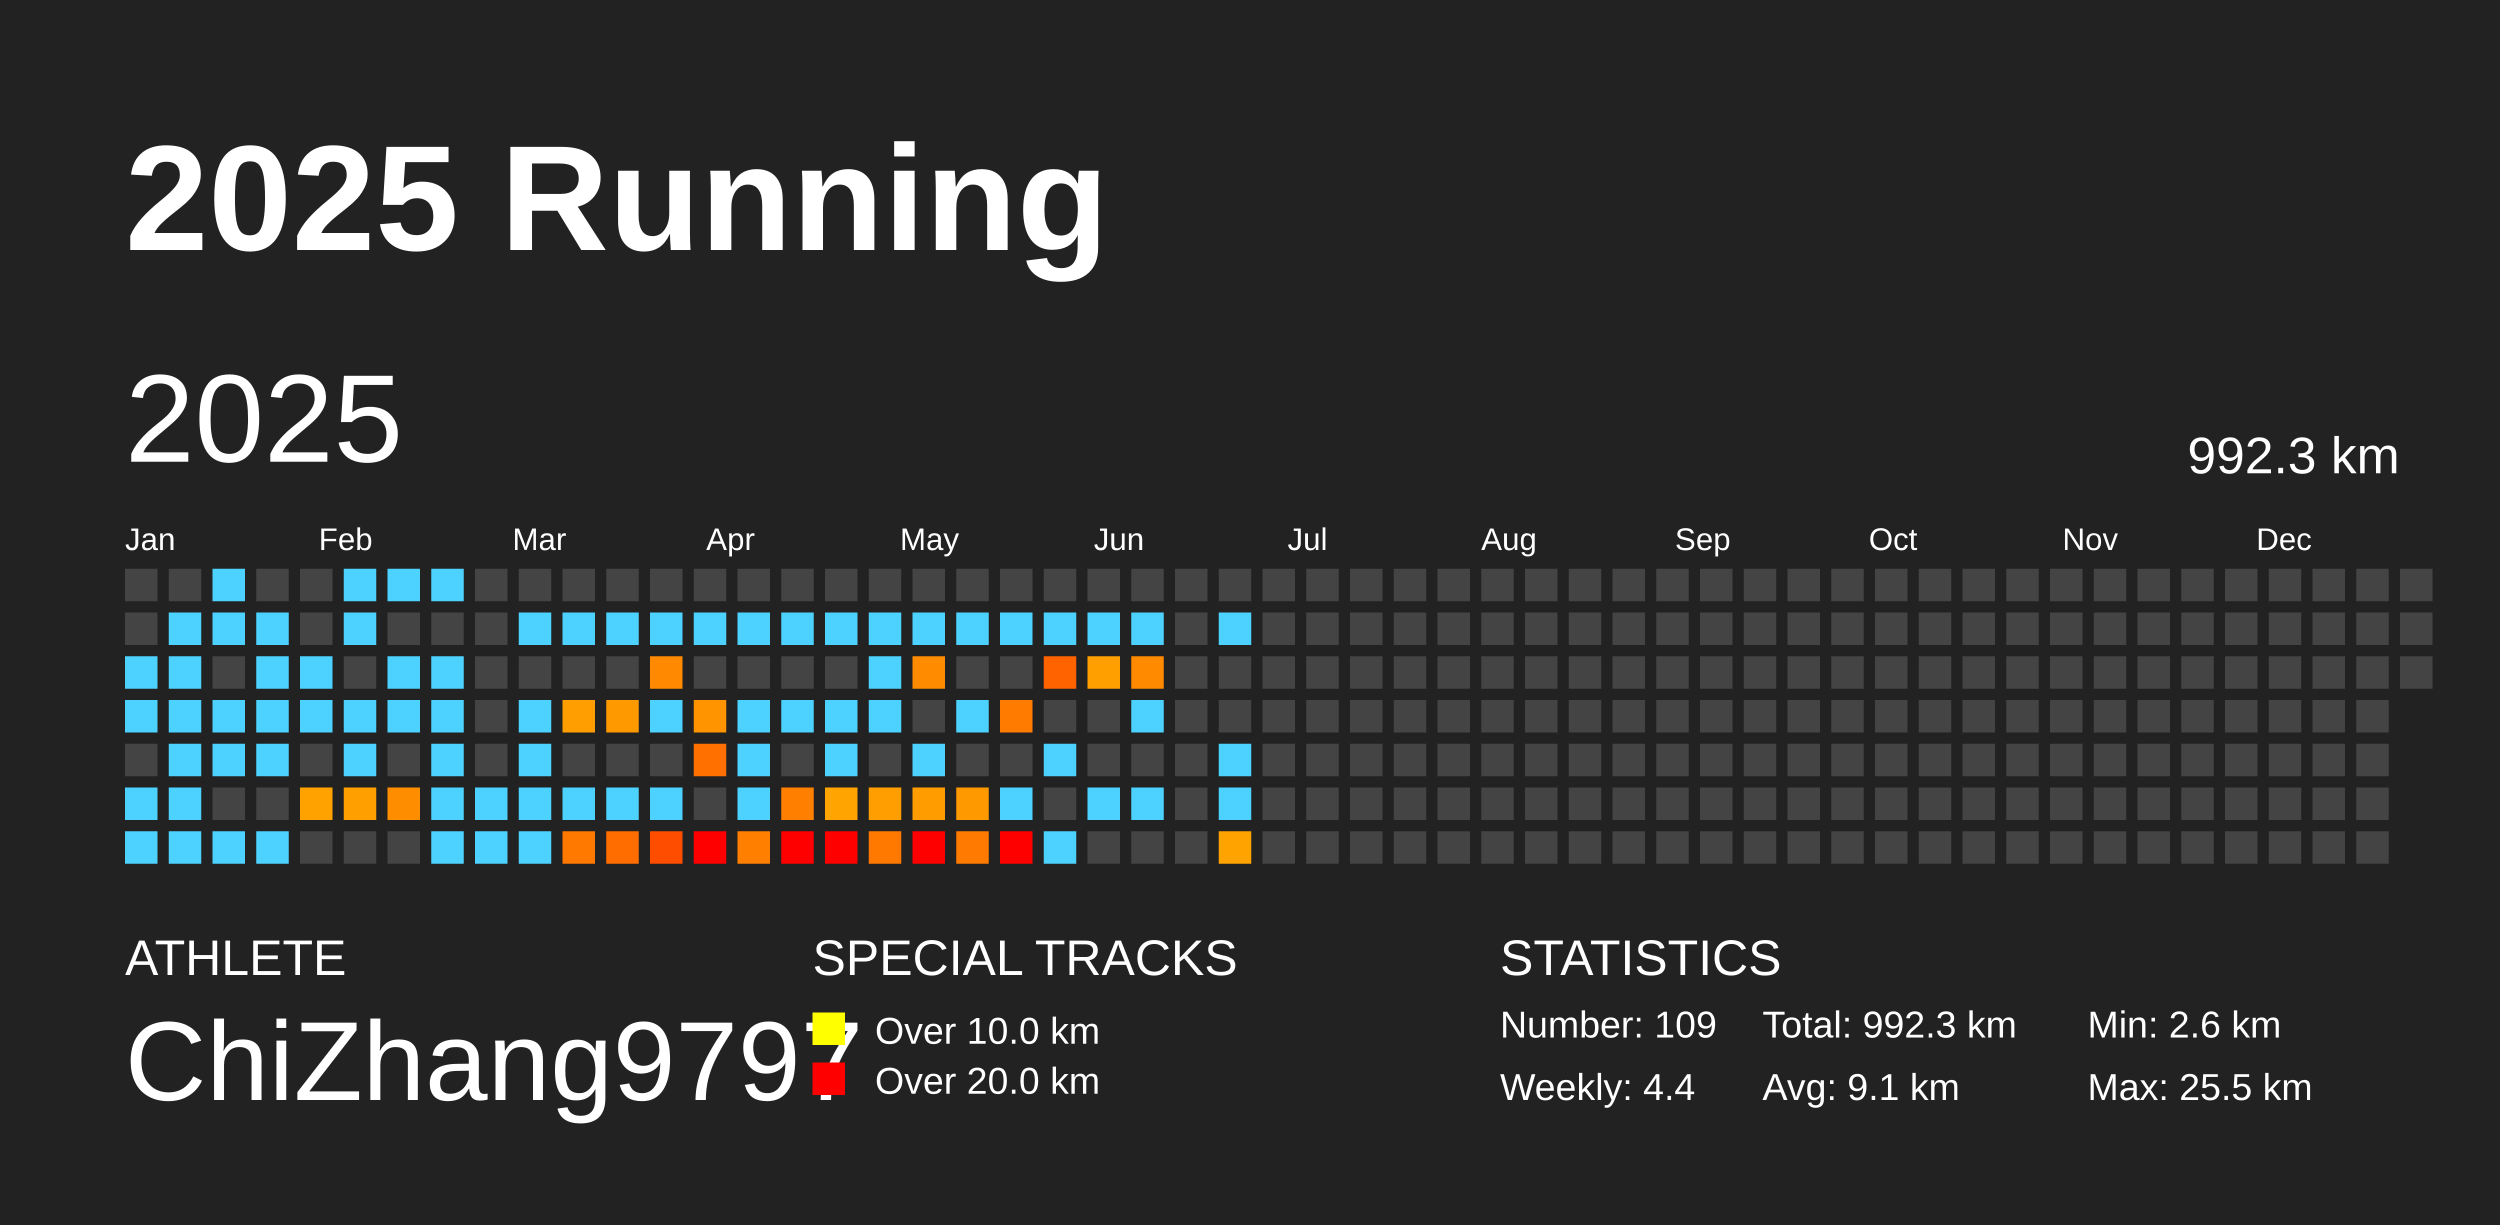
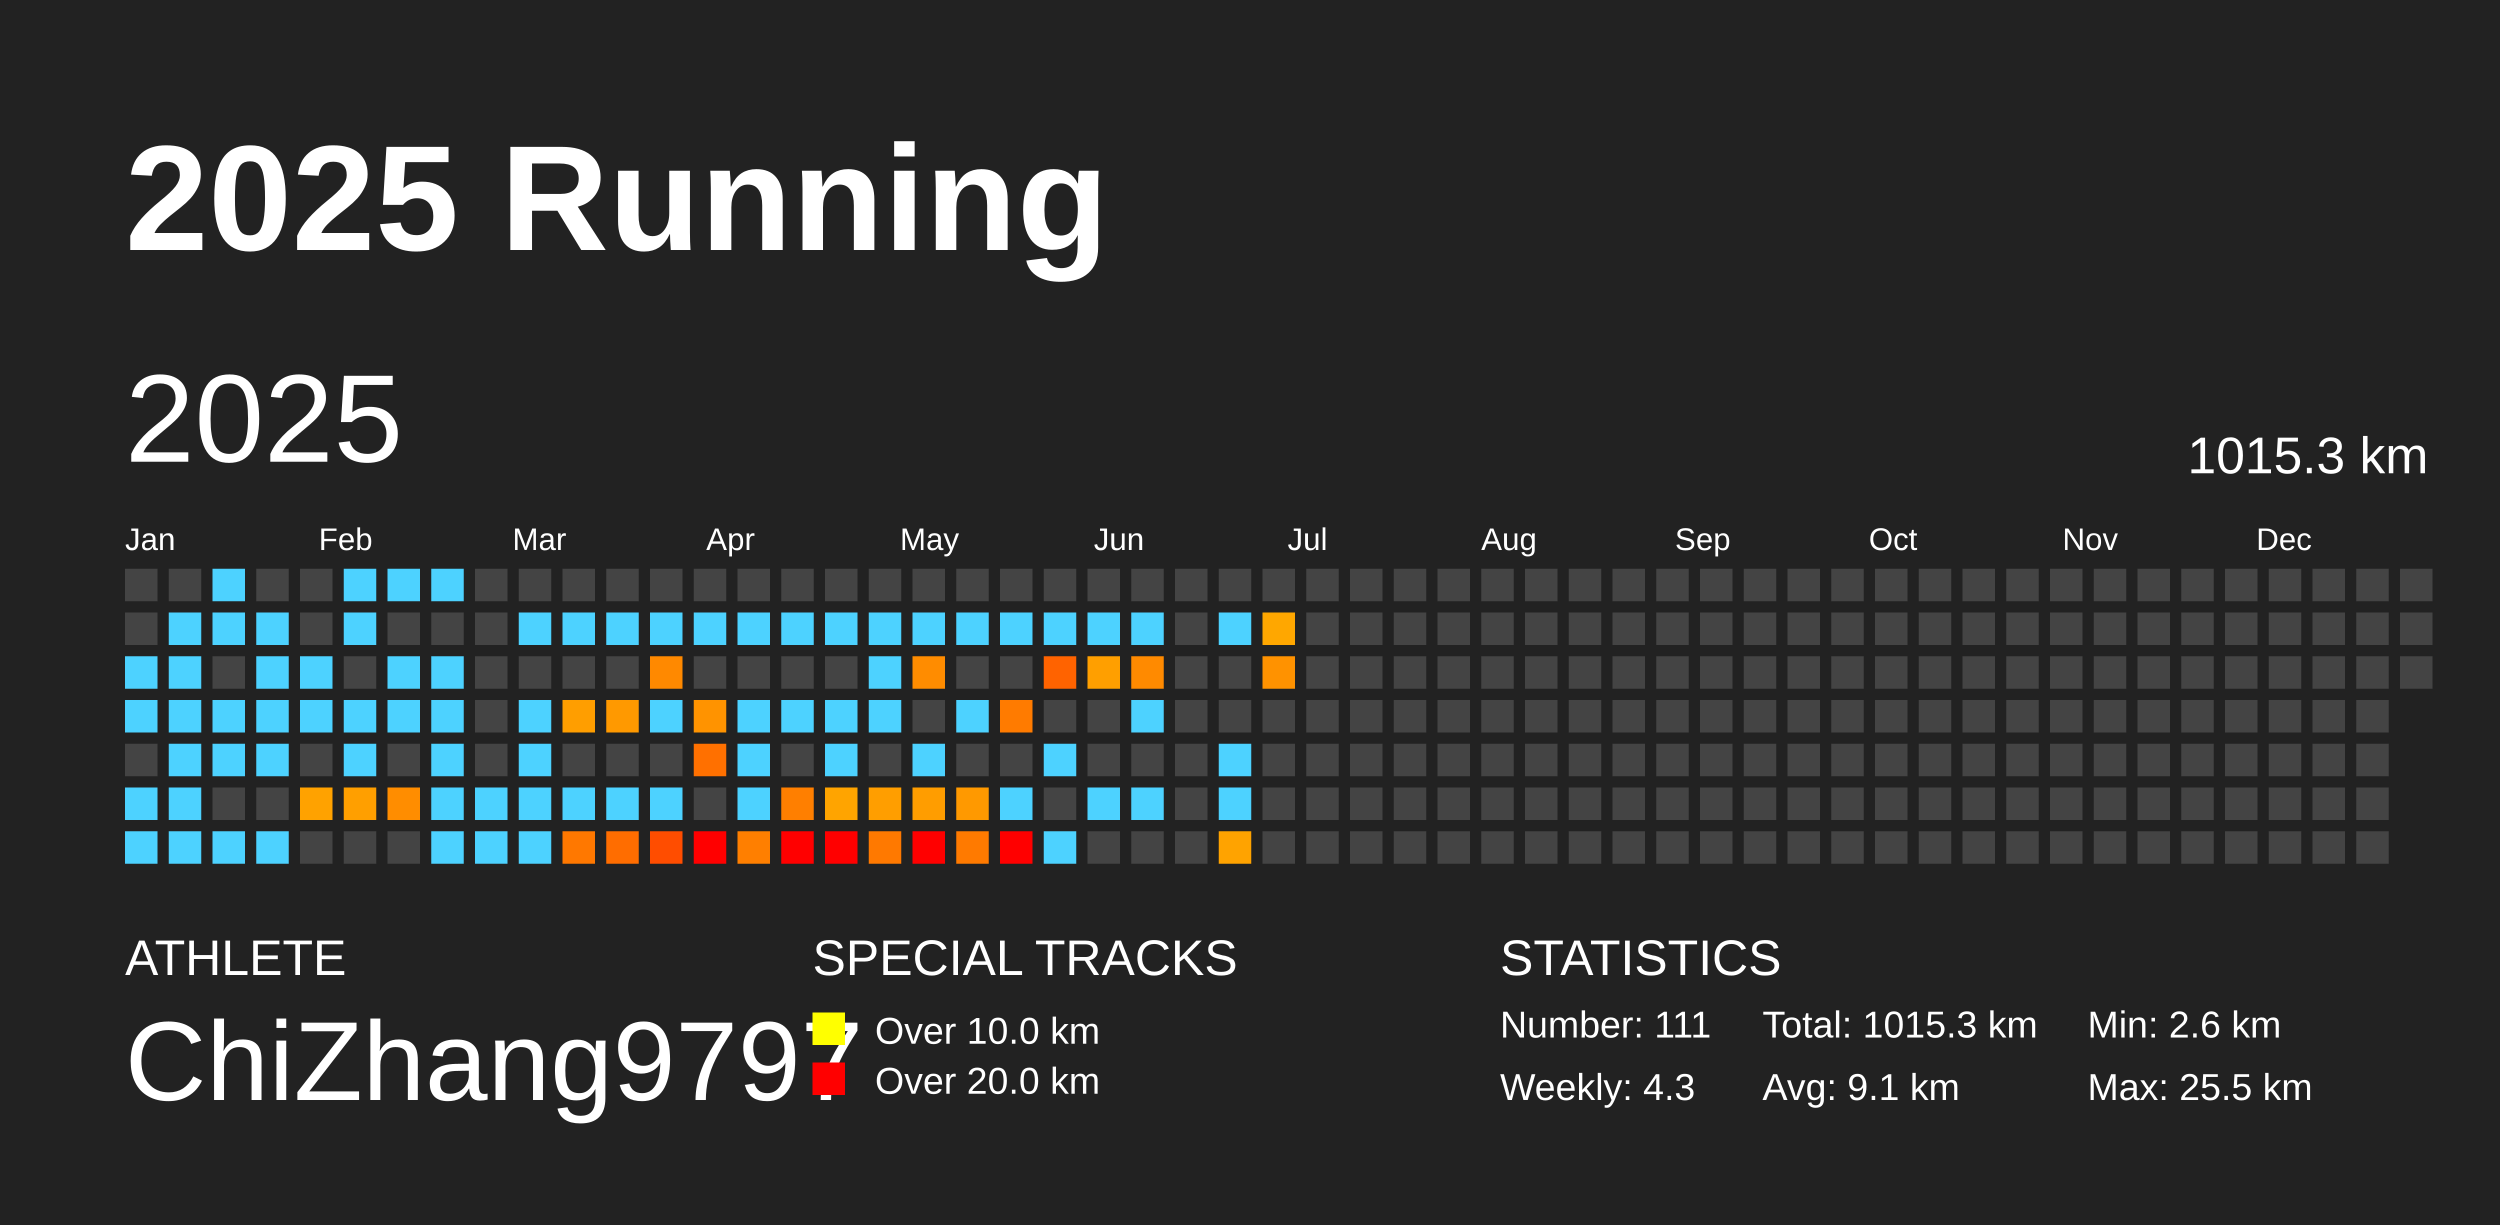
<svg xmlns="http://www.w3.org/2000/svg" baseProfile="full" height="98mm" version="1.1" viewBox="0,0,200,98" width="200mm">
  <defs />
  <rect fill="#222222" height="98" width="200" x="0" y="0" />
  <text fill="#FFFFFF" style="font-size:12px; font-family:Arial; font-weight:bold;" x="10" y="20">2025 Running</text>
  <text fill="#FFFFFF" style="font-size:4px; font-family:Arial" x="10" y="78">ATHLETE</text>
  <text fill="#FFFFFF" style="font-size:9px; font-family:Arial" x="10" y="88">ChiZhang9797</text>
  <text fill="#FFFFFF" style="font-size:4px; font-family:Arial" x="65" y="78">SPECIAL TRACKS</text>
  <rect fill="yellow" height="2.6" width="2.6" x="65" y="81" />
  <text fill="#FFFFFF" style="font-size:3px; font-family:Arial" x="70" y="83.5">Over 10.0 km</text>
  <rect fill="red" height="2.6" width="2.6" x="65" y="85" />
  <text fill="#FFFFFF" style="font-size:3px; font-family:Arial" x="70" y="87.5">Over 20.0 km</text>
  <text fill="#FFFFFF" style="font-size:4px; font-family:Arial" x="120" y="78">STATISTICS</text>
-   <text fill="#FFFFFF" style="font-size:3px; font-family:Arial" x="120" y="83">Number: 109</text>
-   <text fill="#FFFFFF" style="font-size:3px; font-family:Arial" x="120" y="88">Weekly: 4.4</text>
-   <text fill="#FFFFFF" style="font-size:3px; font-family:Arial" x="141" y="83">Total: 992.3 km</text>
+   <text fill="#FFFFFF" style="font-size:3px; font-family:Arial" x="120" y="83">Number: 111</text>
+   <text fill="#FFFFFF" style="font-size:3px; font-family:Arial" x="120" y="88">Weekly: 4.3</text>
+   <text fill="#FFFFFF" style="font-size:3px; font-family:Arial" x="141" y="83">Total: 1015.3 km</text>
  <text fill="#FFFFFF" style="font-size:3px; font-family:Arial" x="141" y="88">Avg: 9.1 km</text>
  <text fill="#FFFFFF" style="font-size:3px; font-family:Arial" x="167" y="83">Min: 2.6 km</text>
  <text fill="#FFFFFF" style="font-size:3px; font-family:Arial" x="167" y="88">Max: 25.5 km</text>
  <text dominant-baseline="hanging" fill="#FFFFFF" style="font-size:10.0px; font-family:Arial;" x="10" y="30">2025</text>
-   <text dominant-baseline="hanging" fill="#FFFFFF" style="font-size:4.125px; font-family:Arial;" x="175" y="35">992.3 km</text>
+   <text dominant-baseline="hanging" fill="#FFFFFF" style="font-size:4.125px; font-family:Arial;" x="175" y="35">1015.3 km</text>
  <text fill="#FFFFFF" style="font-size:2.5px; font-family:Arial" x="10.0" y="44">Jan</text>
  <text fill="#FFFFFF" style="font-size:2.5px; font-family:Arial" x="25.5" y="44">Feb</text>
  <text fill="#FFFFFF" style="font-size:2.5px; font-family:Arial" x="41.0" y="44">Mar</text>
  <text fill="#FFFFFF" style="font-size:2.5px; font-family:Arial" x="56.5" y="44">Apr</text>
  <text fill="#FFFFFF" style="font-size:2.5px; font-family:Arial" x="72.0" y="44">May</text>
  <text fill="#FFFFFF" style="font-size:2.5px; font-family:Arial" x="87.5" y="44">Jun</text>
  <text fill="#FFFFFF" style="font-size:2.5px; font-family:Arial" x="103.0" y="44">Jul</text>
  <text fill="#FFFFFF" style="font-size:2.5px; font-family:Arial" x="118.5" y="44">Aug</text>
  <text fill="#FFFFFF" style="font-size:2.5px; font-family:Arial" x="134.0" y="44">Sep</text>
  <text fill="#FFFFFF" style="font-size:2.5px; font-family:Arial" x="149.5" y="44">Oct</text>
  <text fill="#FFFFFF" style="font-size:2.5px; font-family:Arial" x="165.0" y="44">Nov</text>
  <text fill="#FFFFFF" style="font-size:2.5px; font-family:Arial" x="180.5" y="44">Dec</text>
  <rect fill="#444444" height="2.6" width="2.6" x="10.0" y="45.5" />
  <rect fill="#444444" height="2.6" width="2.6" x="10.0" y="49.0" />
  <rect fill="#4dd2ff" height="2.6" width="2.6" x="10.0" y="52.5" />
  <rect fill="#4dd2ff" height="2.6" width="2.6" x="10.0" y="56.0" />
  <rect fill="#444444" height="2.6" width="2.6" x="10.0" y="59.5" />
  <rect fill="#4dd2ff" height="2.6" width="2.6" x="10.0" y="63.0" />
  <rect fill="#4dd2ff" height="2.6" width="2.6" x="10.0" y="66.5" />
  <rect fill="#444444" height="2.6" width="2.6" x="13.5" y="45.5" />
  <rect fill="#4dd2ff" height="2.6" width="2.6" x="13.5" y="49.0" />
  <rect fill="#4dd2ff" height="2.6" width="2.6" x="13.5" y="52.5" />
  <rect fill="#4dd2ff" height="2.6" width="2.6" x="13.5" y="56.0" />
  <rect fill="#4dd2ff" height="2.6" width="2.6" x="13.5" y="59.5" />
  <rect fill="#4dd2ff" height="2.6" width="2.6" x="13.5" y="63.0" />
  <rect fill="#4dd2ff" height="2.6" width="2.6" x="13.5" y="66.5" />
  <rect fill="#4dd2ff" height="2.6" width="2.6" x="17.0" y="45.5" />
  <rect fill="#4dd2ff" height="2.6" width="2.6" x="17.0" y="49.0" />
  <rect fill="#444444" height="2.6" width="2.6" x="17.0" y="52.5" />
  <rect fill="#4dd2ff" height="2.6" width="2.6" x="17.0" y="56.0" />
  <rect fill="#4dd2ff" height="2.6" width="2.6" x="17.0" y="59.5" />
  <rect fill="#444444" height="2.6" width="2.6" x="17.0" y="63.0" />
  <rect fill="#4dd2ff" height="2.6" width="2.6" x="17.0" y="66.5" />
  <rect fill="#444444" height="2.6" width="2.6" x="20.5" y="45.5" />
  <rect fill="#4dd2ff" height="2.6" width="2.6" x="20.5" y="49.0" />
  <rect fill="#4dd2ff" height="2.6" width="2.6" x="20.5" y="52.5" />
  <rect fill="#4dd2ff" height="2.6" width="2.6" x="20.5" y="56.0" />
  <rect fill="#4dd2ff" height="2.6" width="2.6" x="20.5" y="59.5" />
  <rect fill="#444444" height="2.6" width="2.6" x="20.5" y="63.0" />
  <rect fill="#4dd2ff" height="2.6" width="2.6" x="20.5" y="66.5" />
  <rect fill="#444444" height="2.6" width="2.6" x="24.0" y="45.5" />
  <rect fill="#444444" height="2.6" width="2.6" x="24.0" y="49.0" />
  <rect fill="#4dd2ff" height="2.6" width="2.6" x="24.0" y="52.5" />
  <rect fill="#4dd2ff" height="2.6" width="2.6" x="24.0" y="56.0" />
  <rect fill="#444444" height="2.6" width="2.6" x="24.0" y="59.5" />
  <rect fill="#ffa200" height="2.6" width="2.6" x="24.0" y="63.0" />
  <rect fill="#444444" height="2.6" width="2.6" x="24.0" y="66.5" />
  <rect fill="#4dd2ff" height="2.6" width="2.6" x="27.5" y="45.5" />
  <rect fill="#4dd2ff" height="2.6" width="2.6" x="27.5" y="49.0" />
  <rect fill="#444444" height="2.6" width="2.6" x="27.5" y="52.5" />
  <rect fill="#4dd2ff" height="2.6" width="2.6" x="27.5" y="56.0" />
  <rect fill="#4dd2ff" height="2.6" width="2.6" x="27.5" y="59.5" />
  <rect fill="#ff9f00" height="2.6" width="2.6" x="27.5" y="63.0" />
  <rect fill="#444444" height="2.6" width="2.6" x="27.5" y="66.5" />
  <rect fill="#4dd2ff" height="2.6" width="2.6" x="31.0" y="45.5" />
  <rect fill="#444444" height="2.6" width="2.6" x="31.0" y="49.0" />
  <rect fill="#4dd2ff" height="2.6" width="2.6" x="31.0" y="52.5" />
  <rect fill="#4dd2ff" height="2.6" width="2.6" x="31.0" y="56.0" />
  <rect fill="#444444" height="2.6" width="2.6" x="31.0" y="59.5" />
  <rect fill="#ff8d00" height="2.6" width="2.6" x="31.0" y="63.0" />
  <rect fill="#444444" height="2.6" width="2.6" x="31.0" y="66.5" />
  <rect fill="#4dd2ff" height="2.6" width="2.6" x="34.5" y="45.5" />
  <rect fill="#444444" height="2.6" width="2.6" x="34.5" y="49.0" />
  <rect fill="#4dd2ff" height="2.6" width="2.6" x="34.5" y="52.5" />
  <rect fill="#4dd2ff" height="2.6" width="2.6" x="34.5" y="56.0" />
  <rect fill="#4dd2ff" height="2.6" width="2.6" x="34.5" y="59.5" />
  <rect fill="#4dd2ff" height="2.6" width="2.6" x="34.5" y="63.0" />
  <rect fill="#4dd2ff" height="2.6" width="2.6" x="34.5" y="66.5" />
  <rect fill="#444444" height="2.6" width="2.6" x="38.0" y="45.5" />
  <rect fill="#444444" height="2.6" width="2.6" x="38.0" y="49.0" />
  <rect fill="#444444" height="2.6" width="2.6" x="38.0" y="52.5" />
  <rect fill="#444444" height="2.6" width="2.6" x="38.0" y="56.0" />
  <rect fill="#444444" height="2.6" width="2.6" x="38.0" y="59.5" />
  <rect fill="#4dd2ff" height="2.6" width="2.6" x="38.0" y="63.0" />
  <rect fill="#4dd2ff" height="2.6" width="2.6" x="38.0" y="66.5" />
  <rect fill="#444444" height="2.6" width="2.6" x="41.5" y="45.5" />
  <rect fill="#4dd2ff" height="2.6" width="2.6" x="41.5" y="49.0" />
  <rect fill="#444444" height="2.6" width="2.6" x="41.5" y="52.5" />
  <rect fill="#4dd2ff" height="2.6" width="2.6" x="41.5" y="56.0" />
  <rect fill="#4dd2ff" height="2.6" width="2.6" x="41.5" y="59.5" />
  <rect fill="#4dd2ff" height="2.6" width="2.6" x="41.5" y="63.0" />
  <rect fill="#4dd2ff" height="2.6" width="2.6" x="41.5" y="66.5" />
  <rect fill="#444444" height="2.6" width="2.6" x="45.0" y="45.5" />
  <rect fill="#4dd2ff" height="2.6" width="2.6" x="45.0" y="49.0" />
  <rect fill="#444444" height="2.6" width="2.6" x="45.0" y="52.5" />
  <rect fill="#ff9e00" height="2.6" width="2.6" x="45.0" y="56.0" />
  <rect fill="#444444" height="2.6" width="2.6" x="45.0" y="59.5" />
  <rect fill="#4dd2ff" height="2.6" width="2.6" x="45.0" y="63.0" />
  <rect fill="#ff7800" height="2.6" width="2.6" x="45.0" y="66.5" />
  <rect fill="#444444" height="2.6" width="2.6" x="48.5" y="45.5" />
  <rect fill="#4dd2ff" height="2.6" width="2.6" x="48.5" y="49.0" />
  <rect fill="#444444" height="2.6" width="2.6" x="48.5" y="52.5" />
  <rect fill="#ff9900" height="2.6" width="2.6" x="48.5" y="56.0" />
  <rect fill="#444444" height="2.6" width="2.6" x="48.5" y="59.5" />
  <rect fill="#4dd2ff" height="2.6" width="2.6" x="48.5" y="63.0" />
  <rect fill="#ff6d00" height="2.6" width="2.6" x="48.5" y="66.5" />
  <rect fill="#444444" height="2.6" width="2.6" x="52.0" y="45.5" />
  <rect fill="#4dd2ff" height="2.6" width="2.6" x="52.0" y="49.0" />
  <rect fill="#ff8900" height="2.6" width="2.6" x="52.0" y="52.5" />
  <rect fill="#4dd2ff" height="2.6" width="2.6" x="52.0" y="56.0" />
  <rect fill="#444444" height="2.6" width="2.6" x="52.0" y="59.5" />
  <rect fill="#4dd2ff" height="2.6" width="2.6" x="52.0" y="63.0" />
  <rect fill="#ff4d00" height="2.6" width="2.6" x="52.0" y="66.5" />
  <rect fill="#444444" height="2.6" width="2.6" x="55.5" y="45.5" />
  <rect fill="#4dd2ff" height="2.6" width="2.6" x="55.5" y="49.0" />
  <rect fill="#444444" height="2.6" width="2.6" x="55.5" y="52.5" />
  <rect fill="#ff9300" height="2.6" width="2.6" x="55.5" y="56.0" />
  <rect fill="#ff7000" height="2.6" width="2.6" x="55.5" y="59.5" />
  <rect fill="#444444" height="2.6" width="2.6" x="55.5" y="63.0" />
  <rect fill="red" height="2.6" width="2.6" x="55.5" y="66.5" />
  <rect fill="#444444" height="2.6" width="2.6" x="59.0" y="45.5" />
  <rect fill="#4dd2ff" height="2.6" width="2.6" x="59.0" y="49.0" />
  <rect fill="#444444" height="2.6" width="2.6" x="59.0" y="52.5" />
  <rect fill="#4dd2ff" height="2.6" width="2.6" x="59.0" y="56.0" />
  <rect fill="#4dd2ff" height="2.6" width="2.6" x="59.0" y="59.5" />
  <rect fill="#4dd2ff" height="2.6" width="2.6" x="59.0" y="63.0" />
  <rect fill="#ff7f00" height="2.6" width="2.6" x="59.0" y="66.5" />
  <rect fill="#444444" height="2.6" width="2.6" x="62.5" y="45.5" />
  <rect fill="#4dd2ff" height="2.6" width="2.6" x="62.5" y="49.0" />
  <rect fill="#444444" height="2.6" width="2.6" x="62.5" y="52.5" />
  <rect fill="#4dd2ff" height="2.6" width="2.6" x="62.5" y="56.0" />
  <rect fill="#444444" height="2.6" width="2.6" x="62.5" y="59.5" />
  <rect fill="#ff7f00" height="2.6" width="2.6" x="62.5" y="63.0" />
  <rect fill="red" height="2.6" width="2.6" x="62.5" y="66.5" />
  <rect fill="#444444" height="2.6" width="2.6" x="66.0" y="45.5" />
  <rect fill="#4dd2ff" height="2.6" width="2.6" x="66.0" y="49.0" />
  <rect fill="#444444" height="2.6" width="2.6" x="66.0" y="52.5" />
  <rect fill="#4dd2ff" height="2.6" width="2.6" x="66.0" y="56.0" />
  <rect fill="#4dd2ff" height="2.6" width="2.6" x="66.0" y="59.5" />
  <rect fill="#ffa400" height="2.6" width="2.6" x="66.0" y="63.0" />
  <rect fill="red" height="2.6" width="2.6" x="66.0" y="66.5" />
  <rect fill="#444444" height="2.6" width="2.6" x="69.5" y="45.5" />
  <rect fill="#4dd2ff" height="2.6" width="2.6" x="69.5" y="49.0" />
  <rect fill="#4dd2ff" height="2.6" width="2.6" x="69.5" y="52.5" />
  <rect fill="#4dd2ff" height="2.6" width="2.6" x="69.5" y="56.0" />
  <rect fill="#444444" height="2.6" width="2.6" x="69.5" y="59.5" />
  <rect fill="#ff9e00" height="2.6" width="2.6" x="69.5" y="63.0" />
  <rect fill="#ff7900" height="2.6" width="2.6" x="69.5" y="66.5" />
  <rect fill="#444444" height="2.6" width="2.6" x="73.0" y="45.5" />
  <rect fill="#4dd2ff" height="2.6" width="2.6" x="73.0" y="49.0" />
  <rect fill="#ff8c00" height="2.6" width="2.6" x="73.0" y="52.5" />
  <rect fill="#444444" height="2.6" width="2.6" x="73.0" y="56.0" />
  <rect fill="#4dd2ff" height="2.6" width="2.6" x="73.0" y="59.5" />
  <rect fill="#ff9d00" height="2.6" width="2.6" x="73.0" y="63.0" />
  <rect fill="red" height="2.6" width="2.6" x="73.0" y="66.5" />
  <rect fill="#444444" height="2.6" width="2.6" x="76.5" y="45.5" />
  <rect fill="#4dd2ff" height="2.6" width="2.6" x="76.5" y="49.0" />
  <rect fill="#444444" height="2.6" width="2.6" x="76.5" y="52.5" />
  <rect fill="#4dd2ff" height="2.6" width="2.6" x="76.5" y="56.0" />
  <rect fill="#444444" height="2.6" width="2.6" x="76.5" y="59.5" />
  <rect fill="#ff9900" height="2.6" width="2.6" x="76.5" y="63.0" />
  <rect fill="#ff7a00" height="2.6" width="2.6" x="76.5" y="66.5" />
  <rect fill="#444444" height="2.6" width="2.6" x="80.0" y="45.5" />
  <rect fill="#4dd2ff" height="2.6" width="2.6" x="80.0" y="49.0" />
  <rect fill="#444444" height="2.6" width="2.6" x="80.0" y="52.5" />
  <rect fill="#ff7b00" height="2.6" width="2.6" x="80.0" y="56.0" />
  <rect fill="#444444" height="2.6" width="2.6" x="80.0" y="59.5" />
  <rect fill="#4dd2ff" height="2.6" width="2.6" x="80.0" y="63.0" />
  <rect fill="red" height="2.6" width="2.6" x="80.0" y="66.5" />
  <rect fill="#444444" height="2.6" width="2.6" x="83.5" y="45.5" />
  <rect fill="#4dd2ff" height="2.6" width="2.6" x="83.5" y="49.0" />
  <rect fill="#ff6300" height="2.6" width="2.6" x="83.5" y="52.5" />
  <rect fill="#444444" height="2.6" width="2.6" x="83.5" y="56.0" />
  <rect fill="#4dd2ff" height="2.6" width="2.6" x="83.5" y="59.5" />
  <rect fill="#444444" height="2.6" width="2.6" x="83.5" y="63.0" />
  <rect fill="#4dd2ff" height="2.6" width="2.6" x="83.5" y="66.5" />
  <rect fill="#444444" height="2.6" width="2.6" x="87.0" y="45.5" />
  <rect fill="#4dd2ff" height="2.6" width="2.6" x="87.0" y="49.0" />
  <rect fill="#ff9f00" height="2.6" width="2.6" x="87.0" y="52.5" />
  <rect fill="#444444" height="2.6" width="2.6" x="87.0" y="56.0" />
  <rect fill="#444444" height="2.6" width="2.6" x="87.0" y="59.5" />
  <rect fill="#4dd2ff" height="2.6" width="2.6" x="87.0" y="63.0" />
  <rect fill="#444444" height="2.6" width="2.6" x="87.0" y="66.5" />
  <rect fill="#444444" height="2.6" width="2.6" x="90.5" y="45.5" />
  <rect fill="#4dd2ff" height="2.6" width="2.6" x="90.5" y="49.0" />
  <rect fill="#ff8a00" height="2.6" width="2.6" x="90.5" y="52.5" />
  <rect fill="#4dd2ff" height="2.6" width="2.6" x="90.5" y="56.0" />
  <rect fill="#444444" height="2.6" width="2.6" x="90.5" y="59.5" />
  <rect fill="#4dd2ff" height="2.6" width="2.6" x="90.5" y="63.0" />
  <rect fill="#444444" height="2.6" width="2.6" x="90.5" y="66.5" />
  <rect fill="#444444" height="2.6" width="2.6" x="94.0" y="45.5" />
  <rect fill="#444444" height="2.6" width="2.6" x="94.0" y="49.0" />
  <rect fill="#444444" height="2.6" width="2.6" x="94.0" y="52.5" />
  <rect fill="#444444" height="2.6" width="2.6" x="94.0" y="56.0" />
  <rect fill="#444444" height="2.6" width="2.6" x="94.0" y="59.5" />
  <rect fill="#444444" height="2.6" width="2.6" x="94.0" y="63.0" />
  <rect fill="#444444" height="2.6" width="2.6" x="94.0" y="66.5" />
  <rect fill="#444444" height="2.6" width="2.6" x="97.5" y="45.5" />
  <rect fill="#4dd2ff" height="2.6" width="2.6" x="97.5" y="49.0" />
  <rect fill="#444444" height="2.6" width="2.6" x="97.5" y="52.5" />
  <rect fill="#444444" height="2.6" width="2.6" x="97.5" y="56.0" />
  <rect fill="#4dd2ff" height="2.6" width="2.6" x="97.5" y="59.5" />
  <rect fill="#4dd2ff" height="2.6" width="2.6" x="97.5" y="63.0" />
  <rect fill="#ffa300" height="2.6" width="2.6" x="97.5" y="66.5" />
  <rect fill="#444444" height="2.6" width="2.6" x="101.0" y="45.5" />
-   <rect fill="#444444" height="2.6" width="2.6" x="101.0" y="49.0" />
-   <rect fill="#444444" height="2.6" width="2.6" x="101.0" y="52.5" />
+   <rect fill="#ffa700" height="2.6" width="2.6" x="101.0" y="49.0" />
+   <rect fill="#ff9200" height="2.6" width="2.6" x="101.0" y="52.5" />
  <rect fill="#444444" height="2.6" width="2.6" x="101.0" y="56.0" />
  <rect fill="#444444" height="2.6" width="2.6" x="101.0" y="59.5" />
  <rect fill="#444444" height="2.6" width="2.6" x="101.0" y="63.0" />
  <rect fill="#444444" height="2.6" width="2.6" x="101.0" y="66.5" />
  <rect fill="#444444" height="2.6" width="2.6" x="104.5" y="45.5" />
  <rect fill="#444444" height="2.6" width="2.6" x="104.5" y="49.0" />
  <rect fill="#444444" height="2.6" width="2.6" x="104.5" y="52.5" />
  <rect fill="#444444" height="2.6" width="2.6" x="104.5" y="56.0" />
  <rect fill="#444444" height="2.6" width="2.6" x="104.5" y="59.5" />
  <rect fill="#444444" height="2.6" width="2.6" x="104.5" y="63.0" />
  <rect fill="#444444" height="2.6" width="2.6" x="104.5" y="66.5" />
  <rect fill="#444444" height="2.6" width="2.6" x="108.0" y="45.5" />
  <rect fill="#444444" height="2.6" width="2.6" x="108.0" y="49.0" />
  <rect fill="#444444" height="2.6" width="2.6" x="108.0" y="52.5" />
  <rect fill="#444444" height="2.6" width="2.6" x="108.0" y="56.0" />
  <rect fill="#444444" height="2.6" width="2.6" x="108.0" y="59.5" />
  <rect fill="#444444" height="2.6" width="2.6" x="108.0" y="63.0" />
  <rect fill="#444444" height="2.6" width="2.6" x="108.0" y="66.5" />
  <rect fill="#444444" height="2.6" width="2.6" x="111.5" y="45.5" />
  <rect fill="#444444" height="2.6" width="2.6" x="111.5" y="49.0" />
  <rect fill="#444444" height="2.6" width="2.6" x="111.5" y="52.5" />
  <rect fill="#444444" height="2.6" width="2.6" x="111.5" y="56.0" />
  <rect fill="#444444" height="2.6" width="2.6" x="111.5" y="59.5" />
  <rect fill="#444444" height="2.6" width="2.6" x="111.5" y="63.0" />
  <rect fill="#444444" height="2.6" width="2.6" x="111.5" y="66.5" />
  <rect fill="#444444" height="2.6" width="2.6" x="115.0" y="45.5" />
  <rect fill="#444444" height="2.6" width="2.6" x="115.0" y="49.0" />
  <rect fill="#444444" height="2.6" width="2.6" x="115.0" y="52.5" />
  <rect fill="#444444" height="2.6" width="2.6" x="115.0" y="56.0" />
  <rect fill="#444444" height="2.6" width="2.6" x="115.0" y="59.5" />
  <rect fill="#444444" height="2.6" width="2.6" x="115.0" y="63.0" />
  <rect fill="#444444" height="2.6" width="2.6" x="115.0" y="66.5" />
  <rect fill="#444444" height="2.6" width="2.6" x="118.5" y="45.5" />
  <rect fill="#444444" height="2.6" width="2.6" x="118.5" y="49.0" />
  <rect fill="#444444" height="2.6" width="2.6" x="118.5" y="52.5" />
  <rect fill="#444444" height="2.6" width="2.6" x="118.5" y="56.0" />
  <rect fill="#444444" height="2.6" width="2.6" x="118.5" y="59.5" />
  <rect fill="#444444" height="2.6" width="2.6" x="118.5" y="63.0" />
  <rect fill="#444444" height="2.6" width="2.6" x="118.5" y="66.5" />
  <rect fill="#444444" height="2.6" width="2.6" x="122.0" y="45.5" />
  <rect fill="#444444" height="2.6" width="2.6" x="122.0" y="49.0" />
  <rect fill="#444444" height="2.6" width="2.6" x="122.0" y="52.5" />
  <rect fill="#444444" height="2.6" width="2.6" x="122.0" y="56.0" />
  <rect fill="#444444" height="2.6" width="2.6" x="122.0" y="59.5" />
  <rect fill="#444444" height="2.6" width="2.6" x="122.0" y="63.0" />
  <rect fill="#444444" height="2.6" width="2.6" x="122.0" y="66.5" />
  <rect fill="#444444" height="2.6" width="2.6" x="125.5" y="45.5" />
  <rect fill="#444444" height="2.6" width="2.6" x="125.5" y="49.0" />
  <rect fill="#444444" height="2.6" width="2.6" x="125.5" y="52.5" />
  <rect fill="#444444" height="2.6" width="2.6" x="125.5" y="56.0" />
  <rect fill="#444444" height="2.6" width="2.6" x="125.5" y="59.5" />
  <rect fill="#444444" height="2.6" width="2.6" x="125.5" y="63.0" />
  <rect fill="#444444" height="2.6" width="2.6" x="125.5" y="66.5" />
  <rect fill="#444444" height="2.6" width="2.6" x="129.0" y="45.5" />
  <rect fill="#444444" height="2.6" width="2.6" x="129.0" y="49.0" />
  <rect fill="#444444" height="2.6" width="2.6" x="129.0" y="52.5" />
  <rect fill="#444444" height="2.6" width="2.6" x="129.0" y="56.0" />
  <rect fill="#444444" height="2.6" width="2.6" x="129.0" y="59.5" />
  <rect fill="#444444" height="2.6" width="2.6" x="129.0" y="63.0" />
  <rect fill="#444444" height="2.6" width="2.6" x="129.0" y="66.5" />
  <rect fill="#444444" height="2.6" width="2.6" x="132.5" y="45.5" />
  <rect fill="#444444" height="2.6" width="2.6" x="132.5" y="49.0" />
  <rect fill="#444444" height="2.6" width="2.6" x="132.5" y="52.5" />
  <rect fill="#444444" height="2.6" width="2.6" x="132.5" y="56.0" />
  <rect fill="#444444" height="2.6" width="2.6" x="132.5" y="59.5" />
  <rect fill="#444444" height="2.6" width="2.6" x="132.5" y="63.0" />
  <rect fill="#444444" height="2.6" width="2.6" x="132.5" y="66.5" />
  <rect fill="#444444" height="2.6" width="2.6" x="136.0" y="45.5" />
  <rect fill="#444444" height="2.6" width="2.6" x="136.0" y="49.0" />
  <rect fill="#444444" height="2.6" width="2.6" x="136.0" y="52.5" />
  <rect fill="#444444" height="2.6" width="2.6" x="136.0" y="56.0" />
  <rect fill="#444444" height="2.6" width="2.6" x="136.0" y="59.5" />
  <rect fill="#444444" height="2.6" width="2.6" x="136.0" y="63.0" />
  <rect fill="#444444" height="2.6" width="2.6" x="136.0" y="66.5" />
  <rect fill="#444444" height="2.6" width="2.6" x="139.5" y="45.5" />
  <rect fill="#444444" height="2.6" width="2.6" x="139.5" y="49.0" />
  <rect fill="#444444" height="2.6" width="2.6" x="139.5" y="52.5" />
  <rect fill="#444444" height="2.6" width="2.6" x="139.5" y="56.0" />
  <rect fill="#444444" height="2.6" width="2.6" x="139.5" y="59.5" />
  <rect fill="#444444" height="2.6" width="2.6" x="139.5" y="63.0" />
  <rect fill="#444444" height="2.6" width="2.6" x="139.5" y="66.5" />
  <rect fill="#444444" height="2.6" width="2.6" x="143.0" y="45.5" />
  <rect fill="#444444" height="2.6" width="2.6" x="143.0" y="49.0" />
  <rect fill="#444444" height="2.6" width="2.6" x="143.0" y="52.5" />
  <rect fill="#444444" height="2.6" width="2.6" x="143.0" y="56.0" />
  <rect fill="#444444" height="2.6" width="2.6" x="143.0" y="59.5" />
  <rect fill="#444444" height="2.6" width="2.6" x="143.0" y="63.0" />
  <rect fill="#444444" height="2.6" width="2.6" x="143.0" y="66.5" />
  <rect fill="#444444" height="2.6" width="2.6" x="146.5" y="45.5" />
  <rect fill="#444444" height="2.6" width="2.6" x="146.5" y="49.0" />
  <rect fill="#444444" height="2.6" width="2.6" x="146.5" y="52.5" />
  <rect fill="#444444" height="2.6" width="2.6" x="146.5" y="56.0" />
  <rect fill="#444444" height="2.6" width="2.6" x="146.5" y="59.5" />
  <rect fill="#444444" height="2.6" width="2.6" x="146.5" y="63.0" />
  <rect fill="#444444" height="2.6" width="2.6" x="146.5" y="66.5" />
  <rect fill="#444444" height="2.6" width="2.6" x="150.0" y="45.5" />
  <rect fill="#444444" height="2.6" width="2.6" x="150.0" y="49.0" />
  <rect fill="#444444" height="2.6" width="2.6" x="150.0" y="52.5" />
  <rect fill="#444444" height="2.6" width="2.6" x="150.0" y="56.0" />
  <rect fill="#444444" height="2.6" width="2.6" x="150.0" y="59.5" />
  <rect fill="#444444" height="2.6" width="2.6" x="150.0" y="63.0" />
  <rect fill="#444444" height="2.6" width="2.6" x="150.0" y="66.5" />
  <rect fill="#444444" height="2.6" width="2.6" x="153.5" y="45.5" />
  <rect fill="#444444" height="2.6" width="2.6" x="153.5" y="49.0" />
  <rect fill="#444444" height="2.6" width="2.6" x="153.5" y="52.5" />
  <rect fill="#444444" height="2.6" width="2.6" x="153.5" y="56.0" />
  <rect fill="#444444" height="2.6" width="2.6" x="153.5" y="59.5" />
  <rect fill="#444444" height="2.6" width="2.6" x="153.5" y="63.0" />
  <rect fill="#444444" height="2.6" width="2.6" x="153.5" y="66.5" />
  <rect fill="#444444" height="2.6" width="2.6" x="157.0" y="45.5" />
  <rect fill="#444444" height="2.6" width="2.6" x="157.0" y="49.0" />
  <rect fill="#444444" height="2.6" width="2.6" x="157.0" y="52.5" />
  <rect fill="#444444" height="2.6" width="2.6" x="157.0" y="56.0" />
  <rect fill="#444444" height="2.6" width="2.6" x="157.0" y="59.5" />
  <rect fill="#444444" height="2.6" width="2.6" x="157.0" y="63.0" />
  <rect fill="#444444" height="2.6" width="2.6" x="157.0" y="66.5" />
  <rect fill="#444444" height="2.6" width="2.6" x="160.5" y="45.5" />
  <rect fill="#444444" height="2.6" width="2.6" x="160.5" y="49.0" />
  <rect fill="#444444" height="2.6" width="2.6" x="160.5" y="52.5" />
  <rect fill="#444444" height="2.6" width="2.6" x="160.5" y="56.0" />
  <rect fill="#444444" height="2.6" width="2.6" x="160.5" y="59.5" />
  <rect fill="#444444" height="2.6" width="2.6" x="160.5" y="63.0" />
  <rect fill="#444444" height="2.6" width="2.6" x="160.5" y="66.5" />
  <rect fill="#444444" height="2.6" width="2.6" x="164.0" y="45.5" />
  <rect fill="#444444" height="2.6" width="2.6" x="164.0" y="49.0" />
  <rect fill="#444444" height="2.6" width="2.6" x="164.0" y="52.5" />
  <rect fill="#444444" height="2.6" width="2.6" x="164.0" y="56.0" />
  <rect fill="#444444" height="2.6" width="2.6" x="164.0" y="59.5" />
  <rect fill="#444444" height="2.6" width="2.6" x="164.0" y="63.0" />
  <rect fill="#444444" height="2.6" width="2.6" x="164.0" y="66.5" />
  <rect fill="#444444" height="2.6" width="2.6" x="167.5" y="45.5" />
  <rect fill="#444444" height="2.6" width="2.6" x="167.5" y="49.0" />
  <rect fill="#444444" height="2.6" width="2.6" x="167.5" y="52.5" />
  <rect fill="#444444" height="2.6" width="2.6" x="167.5" y="56.0" />
  <rect fill="#444444" height="2.6" width="2.6" x="167.5" y="59.5" />
  <rect fill="#444444" height="2.6" width="2.6" x="167.5" y="63.0" />
  <rect fill="#444444" height="2.6" width="2.6" x="167.5" y="66.5" />
  <rect fill="#444444" height="2.6" width="2.6" x="171.0" y="45.5" />
  <rect fill="#444444" height="2.6" width="2.6" x="171.0" y="49.0" />
  <rect fill="#444444" height="2.6" width="2.6" x="171.0" y="52.5" />
  <rect fill="#444444" height="2.6" width="2.6" x="171.0" y="56.0" />
  <rect fill="#444444" height="2.6" width="2.6" x="171.0" y="59.5" />
  <rect fill="#444444" height="2.6" width="2.6" x="171.0" y="63.0" />
  <rect fill="#444444" height="2.6" width="2.6" x="171.0" y="66.5" />
  <rect fill="#444444" height="2.6" width="2.6" x="174.5" y="45.5" />
  <rect fill="#444444" height="2.6" width="2.6" x="174.5" y="49.0" />
  <rect fill="#444444" height="2.6" width="2.6" x="174.5" y="52.5" />
  <rect fill="#444444" height="2.6" width="2.6" x="174.5" y="56.0" />
  <rect fill="#444444" height="2.6" width="2.6" x="174.5" y="59.5" />
  <rect fill="#444444" height="2.6" width="2.6" x="174.5" y="63.0" />
  <rect fill="#444444" height="2.6" width="2.6" x="174.5" y="66.5" />
  <rect fill="#444444" height="2.6" width="2.6" x="178.0" y="45.5" />
  <rect fill="#444444" height="2.6" width="2.6" x="178.0" y="49.0" />
  <rect fill="#444444" height="2.6" width="2.6" x="178.0" y="52.5" />
  <rect fill="#444444" height="2.6" width="2.6" x="178.0" y="56.0" />
  <rect fill="#444444" height="2.6" width="2.6" x="178.0" y="59.5" />
  <rect fill="#444444" height="2.6" width="2.6" x="178.0" y="63.0" />
  <rect fill="#444444" height="2.6" width="2.6" x="178.0" y="66.5" />
  <rect fill="#444444" height="2.6" width="2.6" x="181.5" y="45.5" />
  <rect fill="#444444" height="2.6" width="2.6" x="181.5" y="49.0" />
  <rect fill="#444444" height="2.6" width="2.6" x="181.5" y="52.5" />
  <rect fill="#444444" height="2.6" width="2.6" x="181.5" y="56.0" />
  <rect fill="#444444" height="2.6" width="2.6" x="181.5" y="59.5" />
  <rect fill="#444444" height="2.6" width="2.6" x="181.5" y="63.0" />
  <rect fill="#444444" height="2.6" width="2.6" x="181.5" y="66.5" />
  <rect fill="#444444" height="2.6" width="2.6" x="185.0" y="45.5" />
  <rect fill="#444444" height="2.6" width="2.6" x="185.0" y="49.0" />
  <rect fill="#444444" height="2.6" width="2.6" x="185.0" y="52.5" />
  <rect fill="#444444" height="2.6" width="2.6" x="185.0" y="56.0" />
  <rect fill="#444444" height="2.6" width="2.6" x="185.0" y="59.5" />
  <rect fill="#444444" height="2.6" width="2.6" x="185.0" y="63.0" />
  <rect fill="#444444" height="2.6" width="2.6" x="185.0" y="66.5" />
  <rect fill="#444444" height="2.6" width="2.6" x="188.5" y="45.5" />
  <rect fill="#444444" height="2.6" width="2.6" x="188.5" y="49.0" />
  <rect fill="#444444" height="2.6" width="2.6" x="188.5" y="52.5" />
  <rect fill="#444444" height="2.6" width="2.6" x="188.5" y="56.0" />
  <rect fill="#444444" height="2.6" width="2.6" x="188.5" y="59.5" />
  <rect fill="#444444" height="2.6" width="2.6" x="188.5" y="63.0" />
  <rect fill="#444444" height="2.6" width="2.6" x="188.5" y="66.5" />
  <rect fill="#444444" height="2.6" width="2.6" x="192.0" y="45.5" />
  <rect fill="#444444" height="2.6" width="2.6" x="192.0" y="49.0" />
  <rect fill="#444444" height="2.6" width="2.6" x="192.0" y="52.5" />
</svg>
